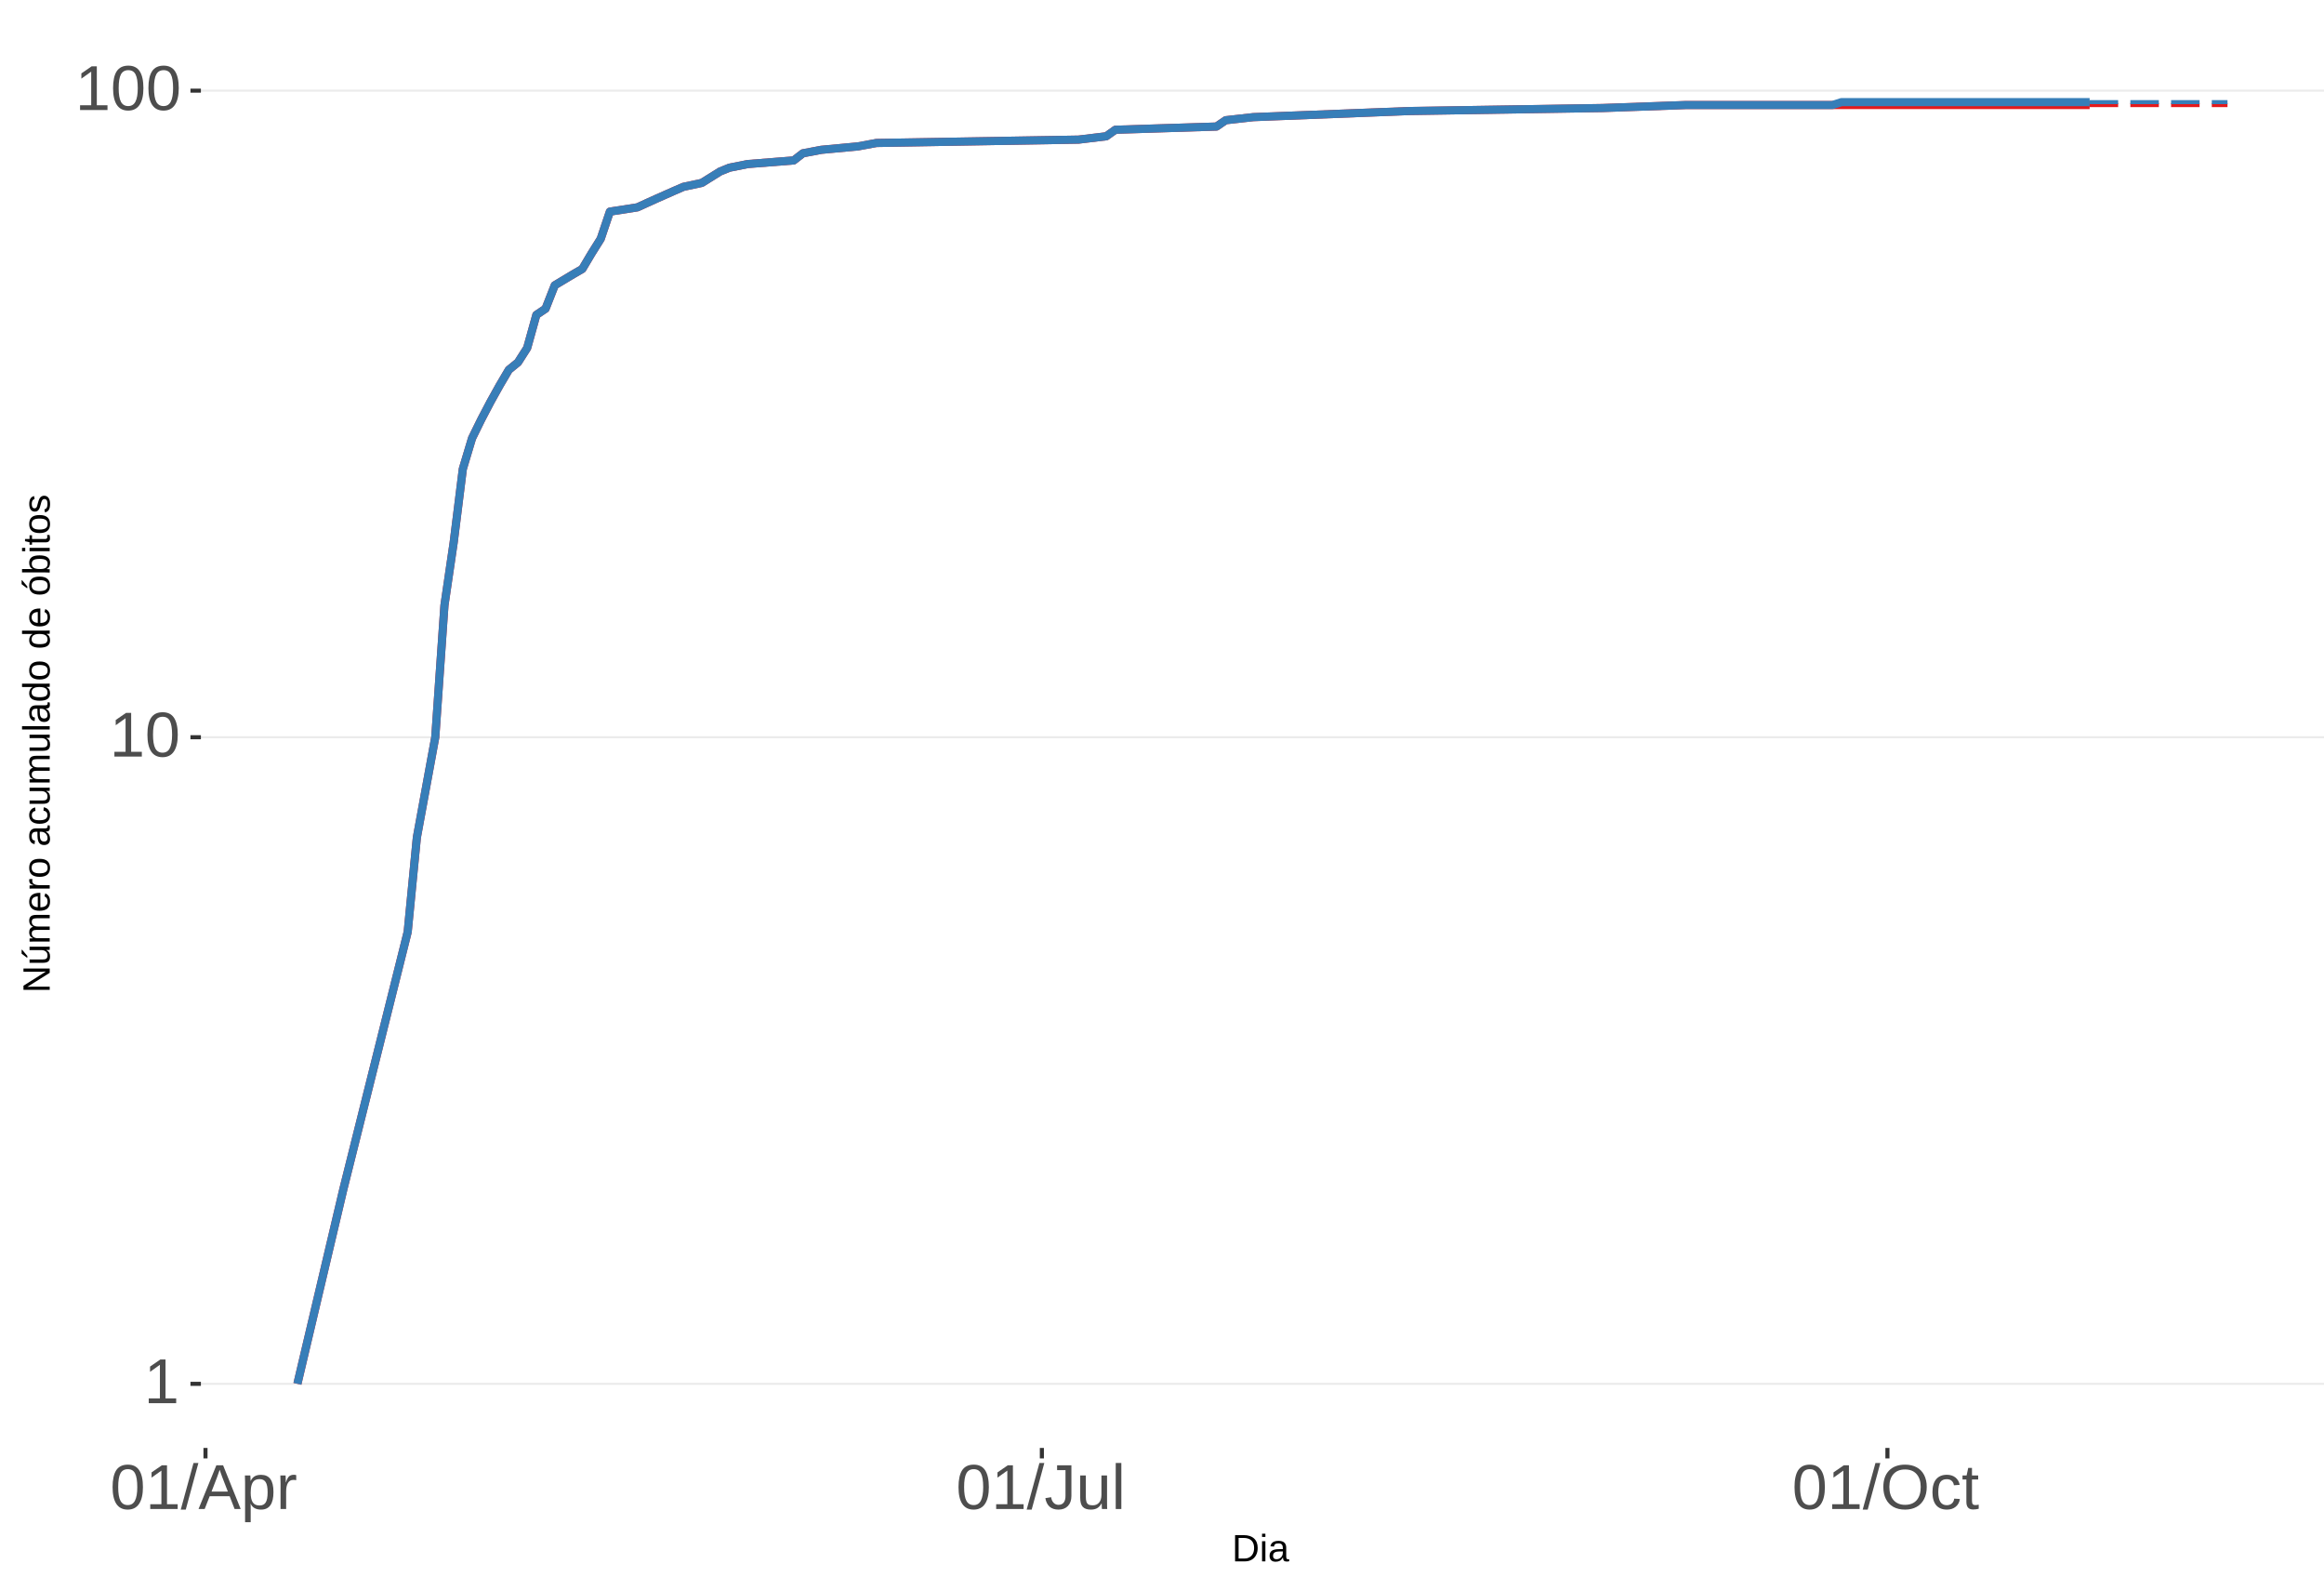
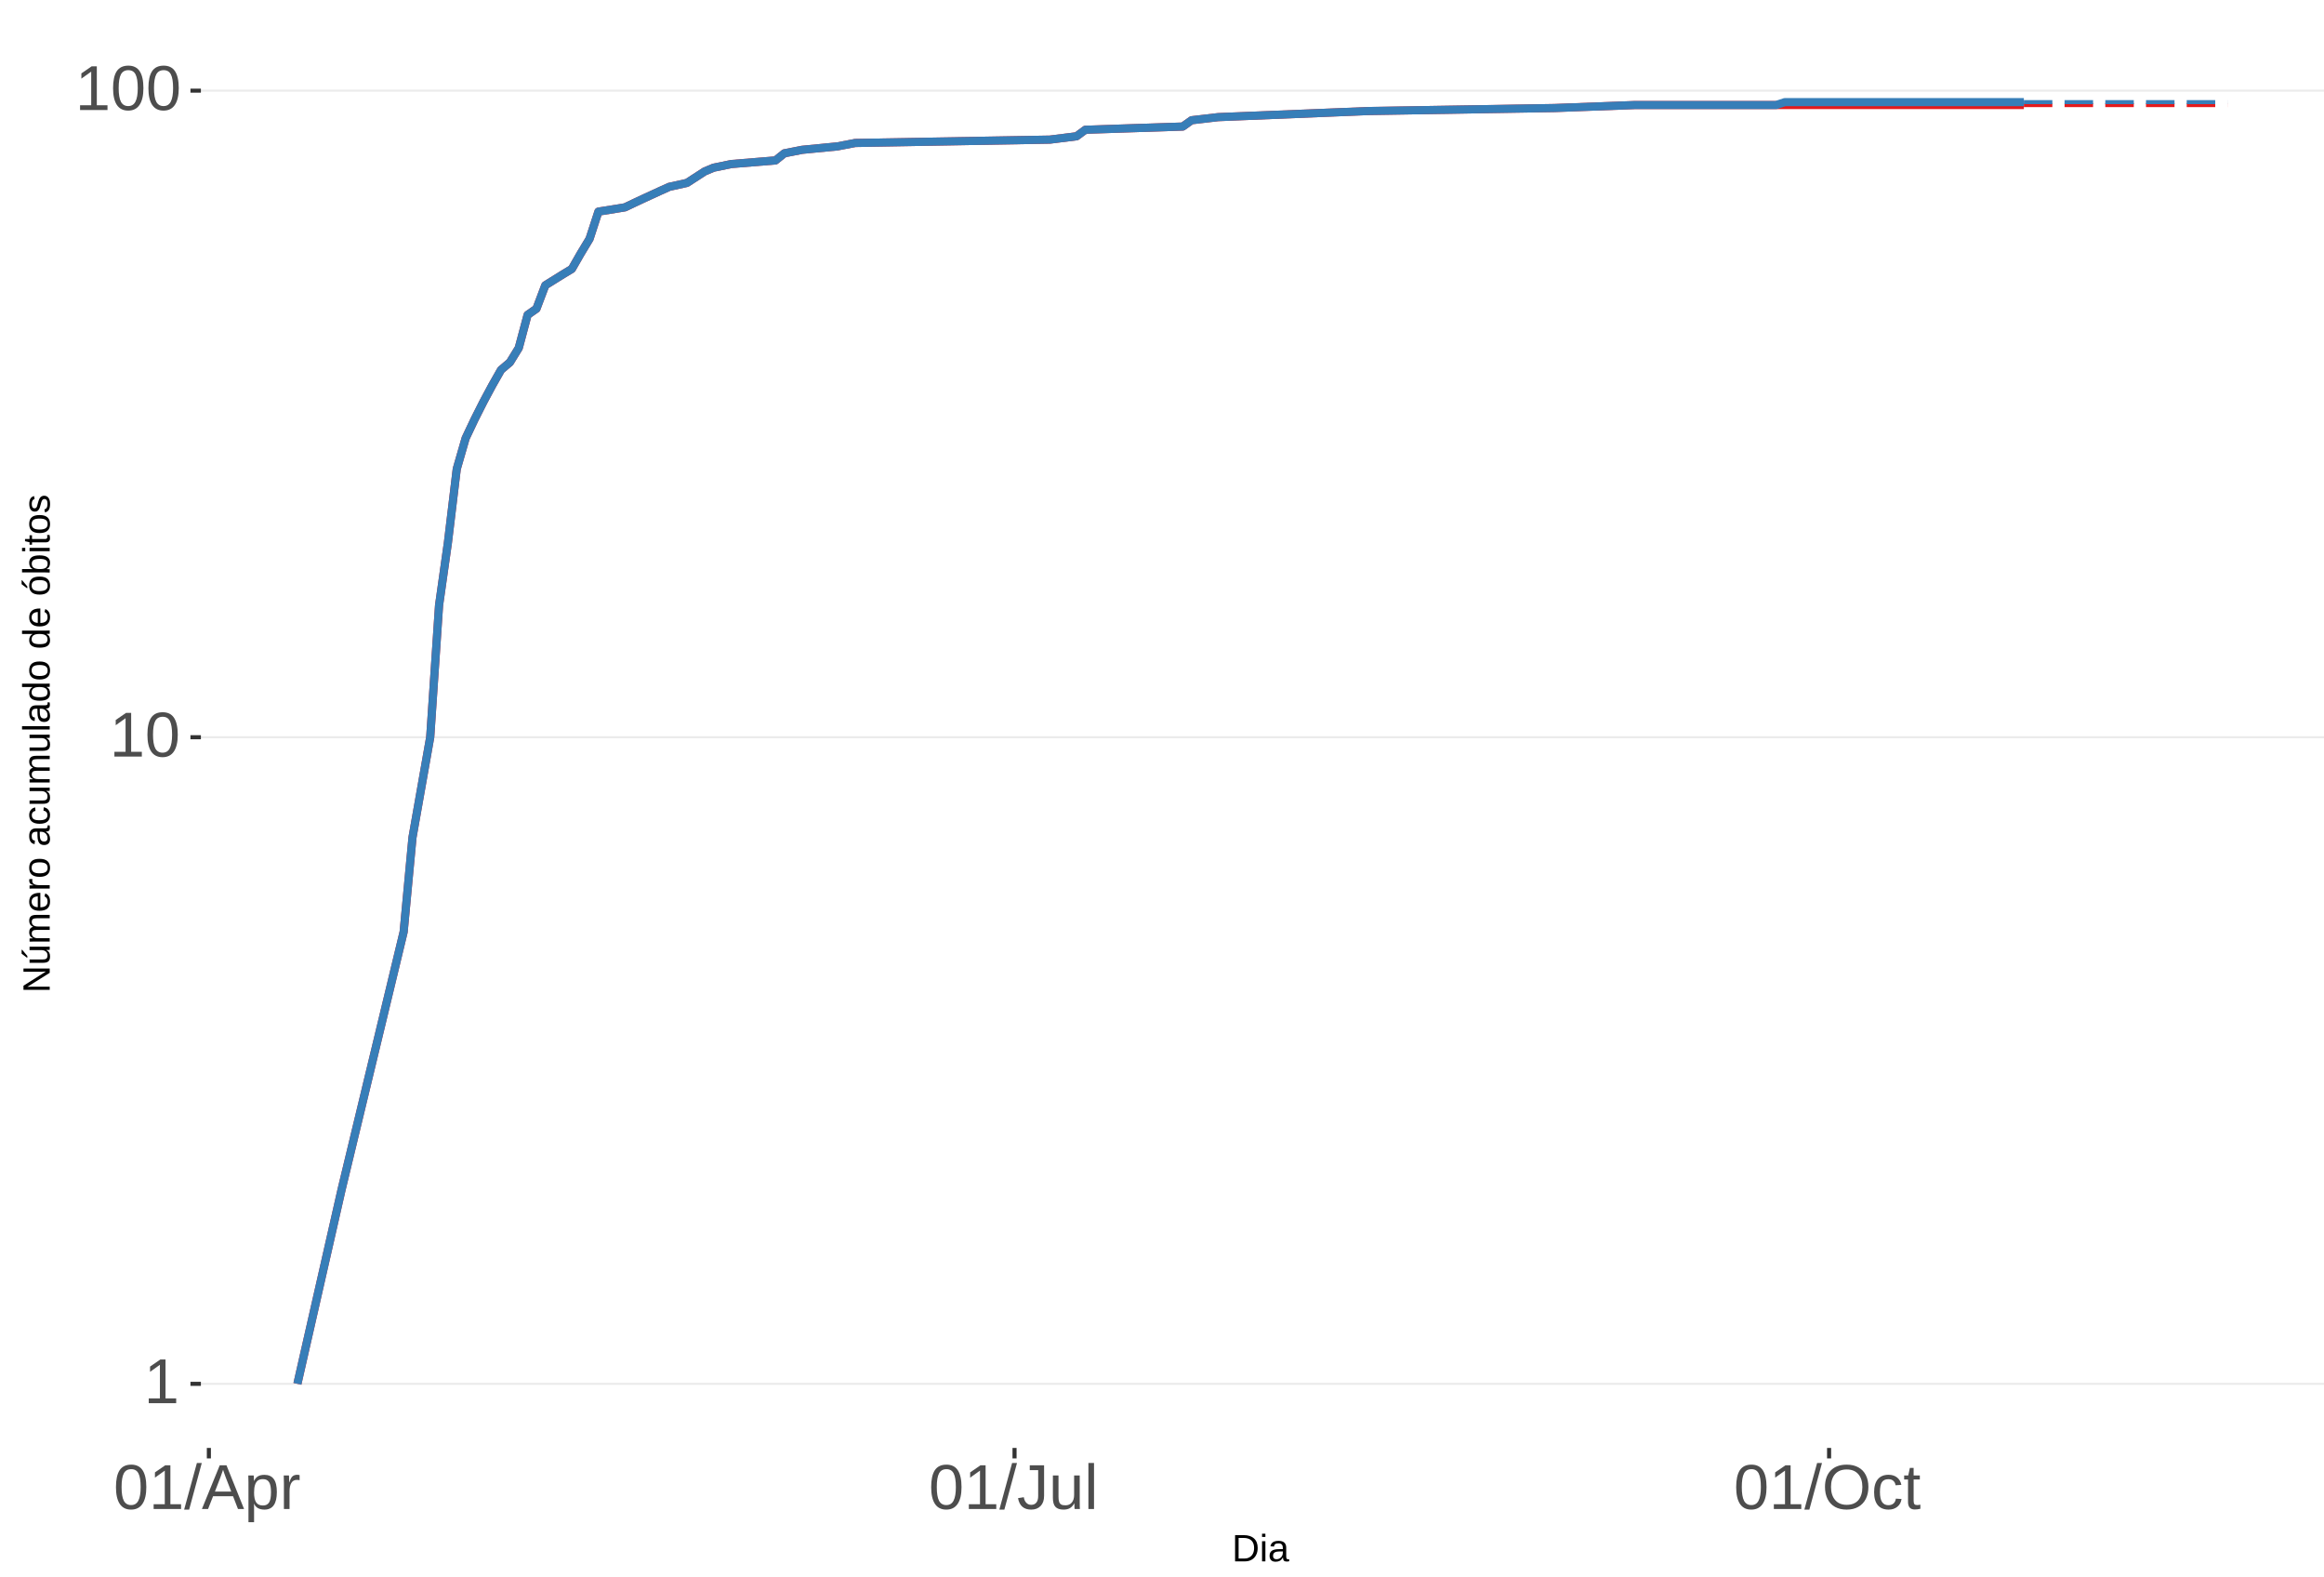
<svg xmlns="http://www.w3.org/2000/svg" xmlns:xlink="http://www.w3.org/1999/xlink" width="609pt" height="413pt" viewBox="0 0 609 413" version="1.1">
  <defs>
    <g>
      <symbol overflow="visible" id="glyph0-0">
        <path style="stroke:none;" d="M 1.672 -11.453 L 10.812 -11.453 L 10.812 0 L 1.672 0 Z M 2.281 -10.844 L 2.281 -0.625 L 10.203 -0.625 L 10.203 -10.844 Z M 2.281 -10.844 " />
      </symbol>
      <symbol overflow="visible" id="glyph0-1">
        <path style="stroke:none;" d="M 1.266 0 L 1.266 -1.25 L 4.188 -1.25 L 4.188 -10.062 L 1.609 -8.219 L 1.609 -9.594 L 4.312 -11.453 L 5.656 -11.453 L 5.656 -1.25 L 8.453 -1.25 L 8.453 0 Z M 1.266 0 " />
      </symbol>
      <symbol overflow="visible" id="glyph0-2">
        <path style="stroke:none;" d="M 8.609 -5.734 C 8.609 -3.816 8.27 -2.352 7.594 -1.344 C 6.926 -0.344 5.93 0.156 4.609 0.156 C 3.297 0.156 2.305 -0.344 1.641 -1.344 C 0.984 -2.344 0.656 -3.805 0.656 -5.734 C 0.656 -7.703 0.973 -9.176 1.609 -10.156 C 2.254 -11.133 3.27 -11.625 4.656 -11.625 C 6.008 -11.625 7.004 -11.129 7.641 -10.141 C 8.285 -9.148 8.609 -7.68 8.609 -5.734 Z M 7.125 -5.734 C 7.125 -7.391 6.93 -8.586 6.547 -9.328 C 6.172 -10.066 5.539 -10.438 4.656 -10.438 C 3.758 -10.438 3.113 -10.07 2.719 -9.344 C 2.32 -8.613 2.125 -7.41 2.125 -5.734 C 2.125 -4.109 2.32 -2.914 2.719 -2.156 C 3.125 -1.406 3.758 -1.031 4.625 -1.031 C 5.488 -1.031 6.117 -1.414 6.516 -2.188 C 6.922 -2.957 7.125 -4.141 7.125 -5.734 Z M 7.125 -5.734 " />
      </symbol>
      <symbol overflow="visible" id="glyph0-3">
        <path style="stroke:none;" d="M 0 0.156 L 3.344 -12.062 L 4.625 -12.062 L 1.312 0.156 Z M 0 0.156 " />
      </symbol>
      <symbol overflow="visible" id="glyph0-4">
        <path style="stroke:none;" d="M 9.484 0 L 8.188 -3.344 L 2.953 -3.344 L 1.641 0 L 0.031 0 L 4.703 -11.453 L 6.469 -11.453 L 11.078 0 Z M 5.578 -10.281 L 5.5 -10.062 C 5.363 -9.613 5.16 -9.035 4.891 -8.328 L 3.438 -4.562 L 7.719 -4.562 L 6.25 -8.344 C 6.094 -8.719 5.941 -9.141 5.797 -9.609 Z M 5.578 -10.281 " />
      </symbol>
      <symbol overflow="visible" id="glyph0-5">
        <path style="stroke:none;" d="M 8.562 -4.438 C 8.562 -1.375 7.484 0.156 5.328 0.156 C 3.973 0.156 3.062 -0.348 2.594 -1.359 L 2.547 -1.359 C 2.578 -1.316 2.594 -0.859 2.594 0.016 L 2.594 3.453 L 1.125 3.453 L 1.125 -7 C 1.125 -7.906 1.109 -8.504 1.078 -8.797 L 2.484 -8.797 C 2.492 -8.773 2.504 -8.695 2.516 -8.562 C 2.523 -8.438 2.535 -8.234 2.547 -7.953 C 2.555 -7.68 2.562 -7.492 2.562 -7.391 L 2.609 -7.391 C 2.867 -7.93 3.211 -8.328 3.641 -8.578 C 4.066 -8.828 4.629 -8.953 5.328 -8.953 C 6.41 -8.953 7.219 -8.586 7.75 -7.859 C 8.289 -7.141 8.562 -6 8.562 -4.438 Z M 7.031 -4.406 C 7.031 -5.633 6.863 -6.508 6.531 -7.031 C 6.195 -7.562 5.672 -7.828 4.953 -7.828 C 4.367 -7.828 3.91 -7.703 3.578 -7.453 C 3.254 -7.211 3.008 -6.832 2.844 -6.312 C 2.676 -5.789 2.594 -5.117 2.594 -4.297 C 2.594 -3.141 2.773 -2.285 3.141 -1.734 C 3.504 -1.191 4.102 -0.922 4.938 -0.922 C 5.664 -0.922 6.195 -1.188 6.531 -1.719 C 6.863 -2.25 7.031 -3.145 7.031 -4.406 Z M 7.031 -4.406 " />
      </symbol>
      <symbol overflow="visible" id="glyph0-6">
        <path style="stroke:none;" d="M 1.156 0 L 1.156 -6.75 C 1.156 -7.363 1.141 -8.047 1.109 -8.797 L 2.484 -8.797 C 2.523 -7.797 2.547 -7.195 2.547 -7 L 2.594 -7 C 2.82 -7.758 3.086 -8.273 3.391 -8.547 C 3.691 -8.828 4.117 -8.969 4.672 -8.969 C 4.867 -8.969 5.066 -8.938 5.266 -8.875 L 5.266 -7.547 C 5.078 -7.598 4.816 -7.625 4.484 -7.625 C 3.879 -7.625 3.414 -7.359 3.094 -6.828 C 2.781 -6.305 2.625 -5.562 2.625 -4.594 L 2.625 0 Z M 1.156 0 " />
      </symbol>
      <symbol overflow="visible" id="glyph0-7">
        <path style="stroke:none;" d="M 3.719 0.156 C 1.781 0.156 0.629 -0.844 0.266 -2.844 L 1.781 -3.094 C 1.875 -2.469 2.094 -1.977 2.438 -1.625 C 2.781 -1.27 3.207 -1.094 3.719 -1.094 C 4.289 -1.094 4.738 -1.285 5.062 -1.672 C 5.383 -2.066 5.547 -2.641 5.547 -3.391 L 5.547 -10.188 L 3.344 -10.188 L 3.344 -11.453 L 7.094 -11.453 L 7.094 -3.422 C 7.094 -2.305 6.789 -1.43 6.188 -0.797 C 5.582 -0.16 4.758 0.156 3.719 0.156 Z M 3.719 0.156 " />
      </symbol>
      <symbol overflow="visible" id="glyph0-8">
        <path style="stroke:none;" d="M 2.547 -8.797 L 2.547 -3.219 C 2.547 -2.633 2.602 -2.18 2.719 -1.859 C 2.832 -1.547 3.016 -1.316 3.266 -1.172 C 3.516 -1.035 3.883 -0.969 4.375 -0.969 C 5.07 -0.969 5.625 -1.207 6.031 -1.688 C 6.438 -2.176 6.641 -2.848 6.641 -3.703 L 6.641 -8.797 L 8.109 -8.797 L 8.109 -1.875 C 8.109 -0.852 8.125 -0.227 8.156 0 L 6.781 0 C 6.77 -0.031 6.758 -0.102 6.75 -0.219 C 6.75 -0.344 6.742 -0.477 6.734 -0.625 C 6.723 -0.781 6.711 -1.07 6.703 -1.5 L 6.688 -1.5 C 6.352 -0.895 5.961 -0.469 5.516 -0.219 C 5.078 0.031 4.531 0.156 3.875 0.156 C 2.906 0.156 2.195 -0.082 1.75 -0.562 C 1.301 -1.039 1.078 -1.832 1.078 -2.938 L 1.078 -8.797 Z M 2.547 -8.797 " />
      </symbol>
      <symbol overflow="visible" id="glyph0-9">
        <path style="stroke:none;" d="M 1.125 0 L 1.125 -12.062 L 2.594 -12.062 L 2.594 0 Z M 1.125 0 " />
      </symbol>
      <symbol overflow="visible" id="glyph0-10">
        <path style="stroke:none;" d="M 12.156 -5.781 C 12.156 -4.582 11.926 -3.531 11.469 -2.625 C 11.008 -1.727 10.352 -1.039 9.5 -0.562 C 8.645 -0.082 7.633 0.156 6.469 0.156 C 5.289 0.156 4.273 -0.078 3.422 -0.547 C 2.566 -1.023 1.91 -1.719 1.453 -2.625 C 1.004 -3.531 0.781 -4.582 0.781 -5.781 C 0.781 -7.613 1.281 -9.047 2.281 -10.078 C 3.289 -11.109 4.691 -11.625 6.484 -11.625 C 7.648 -11.625 8.66 -11.391 9.516 -10.922 C 10.367 -10.461 11.02 -9.789 11.469 -8.906 C 11.926 -8.031 12.156 -6.988 12.156 -5.781 Z M 10.578 -5.781 C 10.578 -7.207 10.219 -8.328 9.5 -9.141 C 8.789 -9.953 7.785 -10.359 6.484 -10.359 C 5.172 -10.359 4.156 -9.957 3.438 -9.156 C 2.719 -8.352 2.359 -7.227 2.359 -5.781 C 2.359 -4.344 2.719 -3.203 3.438 -2.359 C 4.164 -1.516 5.176 -1.094 6.469 -1.094 C 7.789 -1.094 8.805 -1.5 9.516 -2.312 C 10.223 -3.133 10.578 -4.289 10.578 -5.781 Z M 10.578 -5.781 " />
      </symbol>
      <symbol overflow="visible" id="glyph0-11">
        <path style="stroke:none;" d="M 2.234 -4.438 C 2.234 -3.27 2.414 -2.406 2.781 -1.844 C 3.156 -1.281 3.711 -1 4.453 -1 C 4.973 -1 5.406 -1.141 5.75 -1.422 C 6.102 -1.703 6.32 -2.133 6.406 -2.719 L 7.891 -2.625 C 7.773 -1.77 7.41 -1.094 6.797 -0.594 C 6.191 -0.094 5.426 0.156 4.5 0.156 C 3.27 0.156 2.328 -0.227 1.672 -1 C 1.023 -1.781 0.703 -2.914 0.703 -4.406 C 0.703 -5.883 1.023 -7.016 1.672 -7.797 C 2.328 -8.578 3.266 -8.969 4.484 -8.969 C 5.379 -8.969 6.125 -8.734 6.719 -8.266 C 7.312 -7.797 7.688 -7.148 7.844 -6.328 L 6.328 -6.219 C 6.254 -6.707 6.062 -7.094 5.75 -7.375 C 5.445 -7.664 5.008 -7.812 4.438 -7.812 C 3.664 -7.812 3.102 -7.551 2.75 -7.031 C 2.406 -6.52 2.234 -5.656 2.234 -4.438 Z M 2.234 -4.438 " />
      </symbol>
      <symbol overflow="visible" id="glyph0-12">
        <path style="stroke:none;" d="M 4.5 -0.062 C 4.02 0.062 3.531 0.125 3.031 0.125 C 1.852 0.125 1.266 -0.535 1.266 -1.859 L 1.266 -7.734 L 0.25 -7.734 L 0.25 -8.797 L 1.328 -8.797 L 1.75 -10.766 L 2.734 -10.766 L 2.734 -8.797 L 4.359 -8.797 L 4.359 -7.734 L 2.734 -7.734 L 2.734 -2.172 C 2.734 -1.754 2.801 -1.457 2.938 -1.281 C 3.07 -1.113 3.312 -1.031 3.656 -1.031 C 3.852 -1.031 4.133 -1.066 4.5 -1.141 Z M 4.5 -0.062 " />
      </symbol>
      <symbol overflow="visible" id="glyph1-0">
        <path style="stroke:none;" d="M 1 -6.875 L 6.5 -6.875 L 6.5 0 L 1 0 Z M 1.375 -6.516 L 1.375 -0.375 L 6.125 -0.375 L 6.125 -6.516 Z M 1.375 -6.516 " />
      </symbol>
      <symbol overflow="visible" id="glyph1-1">
        <path style="stroke:none;" d="M 6.75 -3.516 C 6.75 -2.805 6.609 -2.18 6.328 -1.641 C 6.047 -1.109 5.648 -0.703 5.141 -0.422 C 4.641 -0.141 4.055 0 3.391 0 L 0.828 0 L 0.828 -6.875 L 3.094 -6.875 C 4.258 -6.875 5.16 -6.582 5.797 -6 C 6.43 -5.414 6.75 -4.586 6.75 -3.516 Z M 5.812 -3.516 C 5.812 -4.367 5.578 -5.02 5.109 -5.469 C 4.641 -5.914 3.961 -6.141 3.078 -6.141 L 1.75 -6.141 L 1.75 -0.75 L 3.281 -0.75 C 3.789 -0.75 4.234 -0.859 4.609 -1.078 C 4.992 -1.297 5.289 -1.613 5.5 -2.031 C 5.707 -2.445 5.812 -2.941 5.812 -3.516 Z M 5.812 -3.516 " />
      </symbol>
      <symbol overflow="visible" id="glyph1-2">
        <path style="stroke:none;" d="M 0.672 -6.406 L 0.672 -7.25 L 1.547 -7.25 L 1.547 -6.406 Z M 0.672 0 L 0.672 -5.281 L 1.547 -5.281 L 1.547 0 Z M 0.672 0 " />
      </symbol>
      <symbol overflow="visible" id="glyph1-3">
        <path style="stroke:none;" d="M 2.016 0.094 C 1.484 0.094 1.082 -0.047 0.812 -0.328 C 0.551 -0.609 0.422 -0.988 0.422 -1.469 C 0.422 -2.02 0.598 -2.441 0.953 -2.734 C 1.316 -3.023 1.898 -3.18 2.703 -3.203 L 3.891 -3.219 L 3.891 -3.516 C 3.891 -3.941 3.797 -4.25 3.609 -4.438 C 3.43 -4.625 3.148 -4.719 2.766 -4.719 C 2.367 -4.719 2.078 -4.648 1.891 -4.516 C 1.711 -4.379 1.609 -4.164 1.578 -3.875 L 0.656 -3.953 C 0.812 -4.898 1.52 -5.375 2.781 -5.375 C 3.445 -5.375 3.945 -5.223 4.281 -4.922 C 4.613 -4.617 4.781 -4.18 4.781 -3.609 L 4.781 -1.328 C 4.781 -1.066 4.812 -0.867 4.875 -0.734 C 4.945 -0.609 5.082 -0.547 5.281 -0.547 C 5.363 -0.547 5.457 -0.555 5.562 -0.578 L 5.562 -0.031 C 5.344 0.02 5.117 0.047 4.891 0.047 C 4.555 0.047 4.316 -0.035 4.172 -0.203 C 4.023 -0.379 3.941 -0.648 3.922 -1.016 L 3.891 -1.016 C 3.672 -0.609 3.41 -0.32 3.109 -0.156 C 2.805 0.008 2.441 0.094 2.016 0.094 Z M 2.219 -0.562 C 2.539 -0.562 2.828 -0.633 3.078 -0.781 C 3.328 -0.926 3.523 -1.125 3.672 -1.375 C 3.816 -1.633 3.891 -1.898 3.891 -2.172 L 3.891 -2.609 L 2.938 -2.594 C 2.52 -2.582 2.203 -2.535 1.984 -2.453 C 1.773 -2.379 1.613 -2.258 1.5 -2.094 C 1.383 -1.938 1.328 -1.723 1.328 -1.453 C 1.328 -1.172 1.406 -0.953 1.562 -0.797 C 1.719 -0.641 1.938 -0.562 2.219 -0.562 Z M 2.219 -0.562 " />
      </symbol>
      <symbol overflow="visible" id="glyph2-0">
        <path style="stroke:none;" d="M -6.875 -1 L -6.875 -6.5 L 0 -6.5 L 0 -1 Z M -6.516 -1.375 L -0.375 -1.375 L -0.375 -6.125 L -6.516 -6.125 Z M -6.516 -1.375 " />
      </symbol>
      <symbol overflow="visible" id="glyph2-1">
        <path style="stroke:none;" d="M 0 -5.281 L -5.859 -1.609 L -5.391 -1.625 L -4.578 -1.656 L 0 -1.656 L 0 -0.828 L -6.875 -0.828 L -6.875 -1.906 L -0.984 -5.625 C -1.617 -5.582 -2.082 -5.562 -2.375 -5.562 L -6.875 -5.562 L -6.875 -6.406 L 0 -6.406 Z M 0 -5.281 " />
      </symbol>
      <symbol overflow="visible" id="glyph2-2">
        <path style="stroke:none;" d="M -5.281 -1.562 L -1.938 -1.562 C -1.582 -1.562 -1.305 -1.594 -1.109 -1.656 C -0.922 -1.727 -0.785 -1.836 -0.703 -1.984 C -0.617 -2.141 -0.578 -2.363 -0.578 -2.656 C -0.578 -3.07 -0.723 -3.398 -1.016 -3.641 C -1.305 -3.891 -1.707 -4.016 -2.219 -4.016 L -5.281 -4.016 L -5.281 -4.906 L -1.125 -4.906 C -0.508 -4.906 -0.133 -4.91 0 -4.922 L 0 -4.094 C -0.02 -4.094 -0.062 -4.086 -0.125 -4.078 C -0.195 -4.078 -0.281 -4.07 -0.375 -4.062 C -0.469 -4.062 -0.645 -4.062 -0.906 -4.062 L -0.906 -4.047 C -0.539 -3.848 -0.281 -3.613 -0.125 -3.344 C 0.02 -3.082 0.094 -2.754 0.094 -2.359 C 0.094 -1.773 -0.047 -1.348 -0.328 -1.078 C -0.617 -0.816 -1.098 -0.688 -1.766 -0.688 L -5.281 -0.688 Z M -5.859 -2.031 L -5.969 -2.031 L -7.359 -3.078 L -7.359 -4.094 L -7.219 -4.094 L -5.859 -2.484 Z M -5.859 -2.031 " />
      </symbol>
      <symbol overflow="visible" id="glyph2-3">
        <path style="stroke:none;" d="M 0 -3.75 L -3.344 -3.75 C -3.852 -3.75 -4.207 -3.676 -4.406 -3.531 C -4.602 -3.395 -4.703 -3.145 -4.703 -2.781 C -4.703 -2.406 -4.555 -2.109 -4.266 -1.891 C -3.984 -1.672 -3.582 -1.562 -3.062 -1.562 L 0 -1.562 L 0 -0.688 L -4.156 -0.688 C -4.77 -0.688 -5.145 -0.68 -5.281 -0.672 L -5.281 -1.5 C -5.27 -1.5 -5.227 -1.5 -5.156 -1.5 C -5.082 -1.508 -5 -1.516 -4.906 -1.516 C -4.812 -1.523 -4.633 -1.531 -4.375 -1.531 L -4.375 -1.547 C -4.75 -1.734 -5.008 -1.945 -5.156 -2.188 C -5.301 -2.438 -5.375 -2.738 -5.375 -3.094 C -5.375 -3.488 -5.297 -3.801 -5.141 -4.031 C -4.984 -4.27 -4.727 -4.438 -4.375 -4.531 L -4.375 -4.547 C -4.727 -4.723 -4.984 -4.941 -5.141 -5.203 C -5.297 -5.461 -5.375 -5.773 -5.375 -6.141 C -5.375 -6.672 -5.227 -7.055 -4.938 -7.297 C -4.656 -7.547 -4.18 -7.672 -3.516 -7.672 L 0 -7.672 L 0 -6.797 L -3.344 -6.797 C -3.852 -6.797 -4.207 -6.723 -4.406 -6.578 C -4.602 -6.441 -4.703 -6.191 -4.703 -5.828 C -4.703 -5.453 -4.555 -5.156 -4.266 -4.938 C -3.984 -4.727 -3.582 -4.625 -3.062 -4.625 L 0 -4.625 Z M 0 -3.75 " />
      </symbol>
      <symbol overflow="visible" id="glyph2-4">
        <path style="stroke:none;" d="M -2.453 -1.344 C -1.848 -1.344 -1.379 -1.469 -1.047 -1.719 C -0.723 -1.969 -0.562 -2.336 -0.562 -2.828 C -0.562 -3.203 -0.633 -3.504 -0.781 -3.734 C -0.938 -3.961 -1.133 -4.117 -1.375 -4.203 L -1.156 -4.969 C -0.32 -4.656 0.094 -3.941 0.094 -2.828 C 0.094 -2.047 -0.133 -1.445 -0.594 -1.031 C -1.062 -0.625 -1.754 -0.422 -2.672 -0.422 C -3.547 -0.422 -4.211 -0.625 -4.672 -1.031 C -5.141 -1.445 -5.375 -2.031 -5.375 -2.781 C -5.375 -4.344 -4.441 -5.125 -2.578 -5.125 L -2.453 -5.125 Z M -3.125 -4.203 C -3.688 -4.16 -4.094 -4.02 -4.344 -3.781 C -4.602 -3.551 -4.734 -3.219 -4.734 -2.781 C -4.734 -2.352 -4.586 -2.016 -4.297 -1.766 C -4.016 -1.516 -3.625 -1.379 -3.125 -1.359 Z M -3.125 -4.203 " />
      </symbol>
      <symbol overflow="visible" id="glyph2-5">
        <path style="stroke:none;" d="M 0 -0.688 L -4.047 -0.688 C -4.422 -0.688 -4.832 -0.68 -5.281 -0.672 L -5.281 -1.5 C -4.688 -1.52 -4.328 -1.531 -4.203 -1.531 L -4.203 -1.547 C -4.66 -1.691 -4.969 -1.852 -5.125 -2.031 C -5.289 -2.219 -5.375 -2.477 -5.375 -2.812 C -5.375 -2.926 -5.359 -3.047 -5.328 -3.172 L -4.531 -3.172 C -4.562 -3.047 -4.578 -2.891 -4.578 -2.703 C -4.578 -2.336 -4.422 -2.055 -4.109 -1.859 C -3.797 -1.672 -3.344 -1.578 -2.75 -1.578 L 0 -1.578 Z M 0 -0.688 " />
      </symbol>
      <symbol overflow="visible" id="glyph2-6">
        <path style="stroke:none;" d="M -2.641 -5.141 C -1.723 -5.141 -1.035 -4.938 -0.578 -4.531 C -0.129 -4.125 0.094 -3.535 0.094 -2.766 C 0.094 -1.992 -0.141 -1.41 -0.609 -1.016 C -1.078 -0.617 -1.754 -0.422 -2.641 -0.422 C -4.461 -0.422 -5.375 -1.207 -5.375 -2.781 C -5.375 -3.594 -5.148 -4.188 -4.703 -4.562 C -4.266 -4.945 -3.578 -5.141 -2.641 -5.141 Z M -2.641 -4.219 C -3.367 -4.219 -3.898 -4.109 -4.234 -3.891 C -4.566 -3.672 -4.734 -3.305 -4.734 -2.797 C -4.734 -2.285 -4.562 -1.914 -4.219 -1.688 C -3.883 -1.457 -3.359 -1.344 -2.641 -1.344 C -1.953 -1.344 -1.43 -1.453 -1.078 -1.672 C -0.723 -1.898 -0.547 -2.258 -0.547 -2.75 C -0.547 -3.281 -0.711 -3.656 -1.047 -3.875 C -1.391 -4.102 -1.922 -4.219 -2.641 -4.219 Z M -2.641 -4.219 " />
      </symbol>
      <symbol overflow="visible" id="glyph2-7">
        <path style="stroke:none;" d="" />
      </symbol>
      <symbol overflow="visible" id="glyph2-8">
        <path style="stroke:none;" d="M 0.094 -2.016 C 0.094 -1.484 -0.047 -1.082 -0.328 -0.812 C -0.609 -0.551 -0.988 -0.422 -1.469 -0.422 C -2.02 -0.422 -2.441 -0.598 -2.734 -0.953 C -3.023 -1.316 -3.18 -1.898 -3.203 -2.703 L -3.219 -3.891 L -3.516 -3.891 C -3.941 -3.891 -4.25 -3.797 -4.438 -3.609 C -4.625 -3.43 -4.719 -3.148 -4.719 -2.766 C -4.719 -2.367 -4.648 -2.078 -4.516 -1.891 C -4.379 -1.711 -4.164 -1.609 -3.875 -1.578 L -3.953 -0.656 C -4.898 -0.812 -5.375 -1.52 -5.375 -2.781 C -5.375 -3.445 -5.223 -3.945 -4.922 -4.281 C -4.617 -4.613 -4.18 -4.781 -3.609 -4.781 L -1.328 -4.781 C -1.066 -4.781 -0.867 -4.812 -0.734 -4.875 C -0.609 -4.945 -0.547 -5.082 -0.547 -5.281 C -0.547 -5.363 -0.555 -5.457 -0.578 -5.562 L -0.031 -5.562 C 0.02 -5.344 0.047 -5.117 0.047 -4.891 C 0.047 -4.555 -0.035 -4.316 -0.203 -4.172 C -0.379 -4.023 -0.648 -3.941 -1.016 -3.922 L -1.016 -3.891 C -0.609 -3.672 -0.32 -3.41 -0.156 -3.109 C 0.008 -2.805 0.094 -2.441 0.094 -2.016 Z M -0.562 -2.219 C -0.562 -2.539 -0.633 -2.828 -0.781 -3.078 C -0.926 -3.328 -1.125 -3.523 -1.375 -3.672 C -1.633 -3.816 -1.898 -3.891 -2.172 -3.891 L -2.609 -3.891 L -2.594 -2.938 C -2.582 -2.52 -2.535 -2.203 -2.453 -1.984 C -2.379 -1.773 -2.258 -1.613 -2.094 -1.5 C -1.938 -1.383 -1.723 -1.328 -1.453 -1.328 C -1.172 -1.328 -0.953 -1.406 -0.797 -1.562 C -0.641 -1.719 -0.562 -1.938 -0.562 -2.219 Z M -0.562 -2.219 " />
      </symbol>
      <symbol overflow="visible" id="glyph2-9">
        <path style="stroke:none;" d="M -2.672 -1.344 C -1.961 -1.344 -1.438 -1.453 -1.094 -1.672 C -0.758 -1.891 -0.594 -2.223 -0.594 -2.672 C -0.594 -2.984 -0.676 -3.242 -0.844 -3.453 C -1.02 -3.672 -1.281 -3.801 -1.625 -3.844 L -1.578 -4.734 C -1.066 -4.672 -0.66 -4.457 -0.359 -4.094 C -0.055 -3.727 0.094 -3.266 0.094 -2.703 C 0.094 -1.961 -0.133 -1.395 -0.594 -1 C -1.062 -0.613 -1.742 -0.422 -2.641 -0.422 C -3.535 -0.422 -4.211 -0.613 -4.672 -1 C -5.141 -1.395 -5.375 -1.957 -5.375 -2.688 C -5.375 -3.227 -5.234 -3.676 -4.953 -4.031 C -4.68 -4.395 -4.297 -4.617 -3.797 -4.703 L -3.734 -3.797 C -4.023 -3.754 -4.254 -3.641 -4.422 -3.453 C -4.598 -3.266 -4.688 -3.004 -4.688 -2.672 C -4.688 -2.203 -4.531 -1.863 -4.219 -1.656 C -3.914 -1.445 -3.398 -1.344 -2.672 -1.344 Z M -2.672 -1.344 " />
      </symbol>
      <symbol overflow="visible" id="glyph2-10">
        <path style="stroke:none;" d="M -5.281 -1.531 L -1.938 -1.531 C -1.582 -1.531 -1.305 -1.562 -1.109 -1.625 C -0.922 -1.695 -0.785 -1.805 -0.703 -1.953 C -0.617 -2.109 -0.578 -2.332 -0.578 -2.625 C -0.578 -3.039 -0.723 -3.367 -1.016 -3.609 C -1.305 -3.859 -1.707 -3.984 -2.219 -3.984 L -5.281 -3.984 L -5.281 -4.875 L -1.125 -4.875 C -0.508 -4.875 -0.133 -4.879 0 -4.891 L 0 -4.062 C -0.02 -4.062 -0.062 -4.055 -0.125 -4.047 C -0.195 -4.047 -0.281 -4.039 -0.375 -4.031 C -0.469 -4.031 -0.645 -4.031 -0.906 -4.031 L -0.906 -4.016 C -0.539 -3.816 -0.281 -3.582 -0.125 -3.312 C 0.02 -3.051 0.094 -2.723 0.094 -2.328 C 0.094 -1.742 -0.047 -1.316 -0.328 -1.047 C -0.617 -0.785 -1.098 -0.656 -1.766 -0.656 L -5.281 -0.656 Z M -5.281 -1.531 " />
      </symbol>
      <symbol overflow="visible" id="glyph2-11">
        <path style="stroke:none;" d="M 0 -0.672 L -7.25 -0.672 L -7.25 -1.547 L 0 -1.547 Z M 0 -0.672 " />
      </symbol>
      <symbol overflow="visible" id="glyph2-12">
        <path style="stroke:none;" d="M -0.844 -4.016 C -0.508 -3.848 -0.27 -3.629 -0.125 -3.359 C 0.02 -3.086 0.094 -2.754 0.094 -2.359 C 0.094 -1.691 -0.129 -1.203 -0.578 -0.891 C -1.023 -0.578 -1.707 -0.422 -2.625 -0.422 C -4.457 -0.422 -5.375 -1.066 -5.375 -2.359 C -5.375 -2.766 -5.301 -3.098 -5.156 -3.359 C -5.008 -3.629 -4.781 -3.848 -4.469 -4.016 L -7.25 -4.016 L -7.25 -4.891 L -1.094 -4.891 C -0.539 -4.891 -0.176 -4.898 0 -4.922 L 0 -4.078 C -0.051 -4.066 -0.172 -4.055 -0.359 -4.047 C -0.547 -4.035 -0.707 -4.031 -0.844 -4.031 Z M -2.641 -1.344 C -1.898 -1.344 -1.367 -1.438 -1.047 -1.625 C -0.734 -1.82 -0.578 -2.145 -0.578 -2.594 C -0.578 -3.082 -0.75 -3.441 -1.094 -3.672 C -1.438 -3.898 -1.973 -4.016 -2.703 -4.016 C -3.398 -4.016 -3.91 -3.898 -4.234 -3.672 C -4.566 -3.441 -4.734 -3.082 -4.734 -2.594 C -4.734 -2.156 -4.566 -1.836 -4.234 -1.641 C -3.91 -1.441 -3.379 -1.344 -2.641 -1.344 Z M -2.641 -1.344 " />
      </symbol>
      <symbol overflow="visible" id="glyph2-13">
        <path style="stroke:none;" d="M -2.641 -5.141 C -1.723 -5.141 -1.035 -4.938 -0.578 -4.531 C -0.129 -4.125 0.094 -3.535 0.094 -2.766 C 0.094 -1.992 -0.141 -1.41 -0.609 -1.016 C -1.078 -0.617 -1.754 -0.422 -2.641 -0.422 C -4.461 -0.422 -5.375 -1.207 -5.375 -2.781 C -5.375 -3.594 -5.148 -4.188 -4.703 -4.562 C -4.266 -4.945 -3.578 -5.141 -2.641 -5.141 Z M -2.641 -4.219 C -3.367 -4.219 -3.898 -4.109 -4.234 -3.891 C -4.566 -3.672 -4.734 -3.305 -4.734 -2.797 C -4.734 -2.285 -4.562 -1.914 -4.219 -1.688 C -3.883 -1.457 -3.359 -1.344 -2.641 -1.344 C -1.953 -1.344 -1.43 -1.453 -1.078 -1.672 C -0.723 -1.898 -0.547 -2.258 -0.547 -2.75 C -0.547 -3.281 -0.711 -3.656 -1.047 -3.875 C -1.391 -4.102 -1.922 -4.219 -2.641 -4.219 Z M -5.859 -2.109 L -5.969 -2.109 L -7.359 -3.156 L -7.359 -4.172 L -7.219 -4.172 L -5.859 -2.562 Z M -5.859 -2.109 " />
      </symbol>
      <symbol overflow="visible" id="glyph2-14">
        <path style="stroke:none;" d="M -2.672 -5.141 C -0.828 -5.141 0.094 -4.492 0.094 -3.203 C 0.094 -2.797 0.02 -2.457 -0.125 -2.188 C -0.27 -1.926 -0.504 -1.711 -0.828 -1.547 C -0.723 -1.547 -0.566 -1.535 -0.359 -1.516 C -0.148 -1.504 -0.031 -1.5 0 -1.5 L 0 -0.641 C -0.176 -0.66 -0.539 -0.672 -1.094 -0.672 L -7.25 -0.672 L -7.25 -1.547 L -5.188 -1.547 C -4.969 -1.547 -4.719 -1.539 -4.438 -1.531 L -4.438 -1.547 C -4.77 -1.711 -5.008 -1.93 -5.156 -2.203 C -5.301 -2.473 -5.375 -2.805 -5.375 -3.203 C -5.375 -3.867 -5.148 -4.359 -4.703 -4.672 C -4.254 -4.984 -3.578 -5.141 -2.672 -5.141 Z M -2.641 -4.219 C -3.379 -4.219 -3.906 -4.117 -4.219 -3.922 C -4.539 -3.734 -4.703 -3.414 -4.703 -2.969 C -4.703 -2.477 -4.531 -2.117 -4.188 -1.891 C -3.852 -1.66 -3.316 -1.547 -2.578 -1.547 C -1.891 -1.547 -1.379 -1.656 -1.047 -1.875 C -0.711 -2.102 -0.547 -2.469 -0.547 -2.969 C -0.547 -3.406 -0.707 -3.723 -1.031 -3.922 C -1.363 -4.117 -1.898 -4.219 -2.641 -4.219 Z M -2.641 -4.219 " />
      </symbol>
      <symbol overflow="visible" id="glyph2-15">
        <path style="stroke:none;" d="M -6.406 -0.672 L -7.25 -0.672 L -7.25 -1.547 L -6.406 -1.547 Z M 0 -0.672 L -5.281 -0.672 L -5.281 -1.547 L 0 -1.547 Z M 0 -0.672 " />
      </symbol>
      <symbol overflow="visible" id="glyph2-16">
        <path style="stroke:none;" d="M -0.047 -2.703 C 0.035 -2.41 0.078 -2.113 0.078 -1.812 C 0.078 -1.113 -0.32 -0.766 -1.125 -0.766 L -4.641 -0.766 L -4.641 -0.156 L -5.281 -0.156 L -5.281 -0.797 L -6.469 -1.062 L -6.469 -1.641 L -5.281 -1.641 L -5.281 -2.625 L -4.641 -2.625 L -4.641 -1.641 L -1.312 -1.641 C -1.051 -1.641 -0.867 -1.68 -0.766 -1.766 C -0.672 -1.848 -0.625 -1.992 -0.625 -2.203 C -0.625 -2.316 -0.645 -2.484 -0.688 -2.703 Z M -0.047 -2.703 " />
      </symbol>
      <symbol overflow="visible" id="glyph2-17">
        <path style="stroke:none;" d="M -1.453 -4.641 C -0.961 -4.641 -0.582 -4.453 -0.312 -4.078 C -0.039 -3.703 0.094 -3.176 0.094 -2.5 C 0.094 -1.844 -0.008 -1.332 -0.219 -0.969 C -0.438 -0.613 -0.773 -0.383 -1.234 -0.281 L -1.391 -1.062 C -1.109 -1.133 -0.898 -1.285 -0.766 -1.516 C -0.641 -1.754 -0.578 -2.082 -0.578 -2.5 C -0.578 -2.945 -0.645 -3.27 -0.781 -3.469 C -0.914 -3.676 -1.117 -3.781 -1.391 -3.781 C -1.598 -3.781 -1.766 -3.707 -1.891 -3.562 C -2.023 -3.426 -2.133 -3.195 -2.219 -2.875 L -2.391 -2.25 C -2.516 -1.738 -2.641 -1.375 -2.766 -1.156 C -2.891 -0.945 -3.039 -0.781 -3.219 -0.656 C -3.406 -0.539 -3.629 -0.484 -3.891 -0.484 C -4.367 -0.484 -4.734 -0.656 -4.984 -1 C -5.234 -1.344 -5.359 -1.844 -5.359 -2.5 C -5.359 -3.082 -5.254 -3.547 -5.047 -3.891 C -4.848 -4.234 -4.523 -4.453 -4.078 -4.547 L -3.969 -3.75 C -4.207 -3.707 -4.391 -3.578 -4.516 -3.359 C -4.641 -3.148 -4.703 -2.863 -4.703 -2.5 C -4.703 -2.102 -4.641 -1.812 -4.516 -1.625 C -4.398 -1.438 -4.219 -1.344 -3.969 -1.344 C -3.82 -1.344 -3.695 -1.379 -3.594 -1.453 C -3.5 -1.535 -3.414 -1.648 -3.344 -1.797 C -3.281 -1.953 -3.191 -2.281 -3.078 -2.781 C -2.953 -3.238 -2.836 -3.57 -2.734 -3.781 C -2.641 -3.988 -2.531 -4.148 -2.406 -4.266 C -2.289 -4.379 -2.156 -4.469 -2 -4.531 C -1.844 -4.602 -1.66 -4.641 -1.453 -4.641 Z M -1.453 -4.641 " />
      </symbol>
    </g>
    <clipPath id="clip1">
      <path d="M 52.645 9.961 L 609 9.961 L 609 379.328 L 52.645 379.328 Z M 52.645 9.961 " />
    </clipPath>
    <clipPath id="clip2">
      <path d="M 52.645 362 L 609 362 L 609 363 L 52.645 363 Z M 52.645 362 " />
    </clipPath>
    <clipPath id="clip3">
      <path d="M 52.645 192 L 609 192 L 609 194 L 52.645 194 Z M 52.645 192 " />
    </clipPath>
    <clipPath id="clip4">
      <path d="M 52.645 23 L 609 23 L 609 25 L 52.645 25 Z M 52.645 23 " />
    </clipPath>
  </defs>
  <g id="surface328">
    <rect x="0" y="0" width="609" height="413" style="fill:rgb(100%,100%,100%);fill-opacity:1;stroke:none;" />
    <rect x="0" y="0" width="609" height="413" style="fill:rgb(100%,100%,100%);fill-opacity:1;stroke:none;" />
    <path style="fill:none;stroke-width:1.067;stroke-linecap:round;stroke-linejoin:round;stroke:rgb(100%,100%,100%);stroke-opacity:1;stroke-miterlimit:10;" d="M 0 413 L 609 413 L 609 0 L 0 0 Z M 0 413 " />
    <g clip-path="url(#clip1)" clip-rule="nonzero">
      <path style=" stroke:none;fill-rule:nonzero;fill:rgb(100%,100%,100%);fill-opacity:1;" d="M 52.645 379.328 L 609 379.328 L 609 9.961 L 52.645 9.961 Z M 52.645 379.328 " />
    </g>
    <g clip-path="url(#clip2)" clip-rule="nonzero">
      <path style="fill:none;stroke-width:0.533;stroke-linecap:butt;stroke-linejoin:round;stroke:rgb(92.157%,92.157%,92.157%);stroke-opacity:1;stroke-miterlimit:10;" d="M 52.645 362.539 L 609 362.539 " />
    </g>
    <g clip-path="url(#clip3)" clip-rule="nonzero">
      <path style="fill:none;stroke-width:0.533;stroke-linecap:butt;stroke-linejoin:round;stroke:rgb(92.157%,92.157%,92.157%);stroke-opacity:1;stroke-miterlimit:10;" d="M 52.645 193.145 L 609 193.145 " />
    </g>
    <g clip-path="url(#clip4)" clip-rule="nonzero">
      <path style="fill:none;stroke-width:0.533;stroke-linecap:butt;stroke-linejoin:round;stroke:rgb(92.157%,92.157%,92.157%);stroke-opacity:1;stroke-miterlimit:10;" d="M 52.645 23.75 L 609 23.75 " />
    </g>
-     <path style="fill:none;stroke-width:2.134;stroke-linecap:butt;stroke-linejoin:round;stroke:rgb(89.412%,10.196%,10.98%);stroke-opacity:1;stroke-miterlimit:10;" d="M 77.934 362.539 L 89.977 311.547 L 106.836 244.137 L 109.242 219.383 L 114.062 193.145 L 116.469 158.566 L 118.879 142.152 L 121.285 122.848 L 123.695 114.816 L 126.102 109.91 L 128.512 105.309 L 130.922 100.98 L 133.328 96.895 L 135.738 94.93 L 138.145 91.156 L 140.555 82.492 L 142.961 80.875 L 145.371 74.742 L 150.188 71.855 L 152.598 70.457 L 155.004 66.406 L 157.414 62.566 L 159.82 55.441 L 167.047 54.316 L 169.457 53.211 L 171.863 52.121 L 176.68 49.988 L 179.09 48.945 L 183.906 47.918 L 188.723 44.914 L 191.133 43.938 L 195.949 42.977 L 207.992 42.027 L 210.398 40.164 L 215.215 39.25 L 224.852 38.348 L 229.668 37.457 L 282.652 36.574 L 289.879 35.703 L 292.289 33.992 L 318.781 33.152 L 321.188 31.5 L 328.414 30.688 L 369.359 29.086 L 419.938 28.301 L 441.613 27.523 L 547.586 27.523 " />
-     <path style="fill:none;stroke-width:1.067;stroke-linecap:butt;stroke-linejoin:round;stroke:rgb(89.412%,10.196%,10.98%);stroke-opacity:1;stroke-dasharray:7.469,3.201;stroke-miterlimit:10;" d="M 547.586 27.523 L 583.711 27.523 " />
-     <path style="fill:none;stroke-width:2.134;stroke-linecap:butt;stroke-linejoin:round;stroke:rgb(21.569%,49.412%,72.157%);stroke-opacity:1;stroke-miterlimit:10;" d="M 77.934 362.539 L 89.977 311.547 L 106.836 244.137 L 109.242 219.383 L 114.062 193.145 L 116.469 158.566 L 118.879 142.152 L 121.285 122.848 L 123.695 114.816 L 126.102 109.91 L 128.512 105.309 L 130.922 100.98 L 133.328 96.895 L 135.738 94.93 L 138.145 91.156 L 140.555 82.492 L 142.961 80.875 L 145.371 74.742 L 150.188 71.855 L 152.598 70.457 L 155.004 66.406 L 157.414 62.566 L 159.82 55.441 L 167.047 54.316 L 169.457 53.211 L 171.863 52.121 L 176.68 49.988 L 179.09 48.945 L 183.906 47.918 L 188.723 44.914 L 191.133 43.938 L 195.949 42.977 L 207.992 42.027 L 210.398 40.164 L 215.215 39.25 L 224.852 38.348 L 229.668 37.457 L 282.652 36.574 L 289.879 35.703 L 292.289 33.992 L 318.781 33.152 L 321.188 31.5 L 328.414 30.688 L 369.359 29.086 L 419.938 28.301 L 441.613 27.523 L 480.148 27.523 L 482.555 26.754 L 547.586 26.754 " />
-     <path style="fill:none;stroke-width:1.067;stroke-linecap:butt;stroke-linejoin:round;stroke:rgb(21.569%,49.412%,72.157%);stroke-opacity:1;stroke-dasharray:7.469,3.201;stroke-miterlimit:10;" d="M 547.586 26.754 L 583.711 26.754 " />
+     <path style="fill:none;stroke-width:2.134;stroke-linecap:butt;stroke-linejoin:round;stroke:rgb(89.412%,10.196%,10.98%);stroke-opacity:1;stroke-miterlimit:10;" d="M 77.934 362.539 L 89.535 311.547 L 105.773 244.137 L 108.094 219.383 L 112.734 193.145 L 115.055 158.566 L 117.375 142.152 L 119.695 122.848 L 122.016 114.816 L 124.336 109.91 L 126.656 105.309 L 128.977 100.98 L 131.297 96.895 L 133.617 94.93 L 135.938 91.156 L 138.258 82.492 L 140.574 80.875 L 142.895 74.742 L 147.535 71.855 L 149.855 70.457 L 152.176 66.406 L 154.496 62.566 L 156.816 55.441 L 163.777 54.316 L 166.098 53.211 L 168.418 52.121 L 173.059 49.988 L 175.379 48.945 L 180.016 47.918 L 184.656 44.914 L 186.977 43.938 L 191.617 42.977 L 203.219 42.027 L 205.539 40.164 L 210.18 39.25 L 219.457 38.348 L 224.098 37.457 L 275.141 36.574 L 282.102 35.703 L 284.422 33.992 L 309.941 33.152 L 312.262 31.5 L 319.223 30.688 L 358.664 29.086 L 407.387 28.301 L 428.266 27.523 L 530.348 27.523 " />
+     <path style="fill:none;stroke-width:1.067;stroke-linecap:butt;stroke-linejoin:round;stroke:rgb(89.412%,10.196%,10.98%);stroke-opacity:1;stroke-dasharray:7.469,3.201;stroke-miterlimit:10;" d="M 530.348 27.523 L 583.711 27.523 " />
+     <path style="fill:none;stroke-width:2.134;stroke-linecap:butt;stroke-linejoin:round;stroke:rgb(21.569%,49.412%,72.157%);stroke-opacity:1;stroke-miterlimit:10;" d="M 77.934 362.539 L 89.535 311.547 L 105.773 244.137 L 108.094 219.383 L 112.734 193.145 L 115.055 158.566 L 117.375 142.152 L 119.695 122.848 L 122.016 114.816 L 124.336 109.91 L 126.656 105.309 L 128.977 100.98 L 131.297 96.895 L 133.617 94.93 L 135.938 91.156 L 138.258 82.492 L 140.574 80.875 L 142.895 74.742 L 147.535 71.855 L 149.855 70.457 L 152.176 66.406 L 154.496 62.566 L 156.816 55.441 L 163.777 54.316 L 166.098 53.211 L 168.418 52.121 L 173.059 49.988 L 175.379 48.945 L 180.016 47.918 L 184.656 44.914 L 186.977 43.938 L 191.617 42.977 L 203.219 42.027 L 205.539 40.164 L 210.18 39.25 L 219.457 38.348 L 224.098 37.457 L 275.141 36.574 L 282.102 35.703 L 284.422 33.992 L 309.941 33.152 L 312.262 31.5 L 319.223 30.688 L 358.664 29.086 L 407.387 28.301 L 428.266 27.523 L 465.387 27.523 L 467.707 26.754 L 530.348 26.754 " />
+     <path style="fill:none;stroke-width:1.067;stroke-linecap:butt;stroke-linejoin:round;stroke:rgb(21.569%,49.412%,72.157%);stroke-opacity:1;stroke-dasharray:7.469,3.201;stroke-miterlimit:10;" d="M 530.348 26.754 L 583.711 26.754 " />
    <g style="fill:rgb(30.196%,30.196%,30.196%);fill-opacity:1;">
      <use xlink:href="#glyph0-1" x="37.715" y="367.611" />
    </g>
    <g style="fill:rgb(30.196%,30.196%,30.196%);fill-opacity:1;">
      <use xlink:href="#glyph0-1" x="28.715" y="198.217" />
      <use xlink:href="#glyph0-2" x="37.975" y="198.217" />
    </g>
    <g style="fill:rgb(30.196%,30.196%,30.196%);fill-opacity:1;">
      <use xlink:href="#glyph0-1" x="19.715" y="28.822" />
      <use xlink:href="#glyph0-2" x="28.975" y="28.822" />
      <use xlink:href="#glyph0-2" x="38.234" y="28.822" />
    </g>
    <path style="fill:none;stroke-width:1.067;stroke-linecap:butt;stroke-linejoin:round;stroke:rgb(20%,20%,20%);stroke-opacity:1;stroke-miterlimit:10;" d="M 49.906 362.539 L 52.645 362.539 " />
    <path style="fill:none;stroke-width:1.067;stroke-linecap:butt;stroke-linejoin:round;stroke:rgb(20%,20%,20%);stroke-opacity:1;stroke-miterlimit:10;" d="M 49.906 193.145 L 52.645 193.145 " />
    <path style="fill:none;stroke-width:1.067;stroke-linecap:butt;stroke-linejoin:round;stroke:rgb(20%,20%,20%);stroke-opacity:1;stroke-miterlimit:10;" d="M 49.906 23.75 L 52.645 23.75 " />
-     <path style="fill:none;stroke-width:1.067;stroke-linecap:butt;stroke-linejoin:round;stroke:rgb(20%,20%,20%);stroke-opacity:1;stroke-miterlimit:10;" d="M 53.848 382.07 L 53.848 379.328 " />
-     <path style="fill:none;stroke-width:1.067;stroke-linecap:butt;stroke-linejoin:round;stroke:rgb(20%,20%,20%);stroke-opacity:1;stroke-miterlimit:10;" d="M 273.02 382.07 L 273.02 379.328 " />
-     <path style="fill:none;stroke-width:1.067;stroke-linecap:butt;stroke-linejoin:round;stroke:rgb(20%,20%,20%);stroke-opacity:1;stroke-miterlimit:10;" d="M 494.598 382.07 L 494.598 379.328 " />
-     <g style="fill:rgb(30.196%,30.196%,30.196%);fill-opacity:1;">
-       <use xlink:href="#glyph0-2" x="28.848" y="395.334" />
-       <use xlink:href="#glyph0-1" x="38.107" y="395.334" />
-       <use xlink:href="#glyph0-3" x="47.367" y="395.334" />
-       <use xlink:href="#glyph0-4" x="51.993" y="395.334" />
-       <use xlink:href="#glyph0-5" x="63.099" y="395.334" />
-       <use xlink:href="#glyph0-6" x="72.358" y="395.334" />
-     </g>
-     <g style="fill:rgb(30.196%,30.196%,30.196%);fill-opacity:1;">
-       <use xlink:href="#glyph0-2" x="250.52" y="395.334" />
-       <use xlink:href="#glyph0-1" x="259.779" y="395.334" />
-       <use xlink:href="#glyph0-3" x="269.039" y="395.334" />
-       <use xlink:href="#glyph0-7" x="273.665" y="395.334" />
-       <use xlink:href="#glyph0-8" x="281.99" y="395.334" />
-       <use xlink:href="#glyph0-9" x="291.25" y="395.334" />
-     </g>
-     <g style="fill:rgb(30.196%,30.196%,30.196%);fill-opacity:1;">
-       <use xlink:href="#glyph0-2" x="469.598" y="395.334" />
-       <use xlink:href="#glyph0-1" x="478.857" y="395.334" />
-       <use xlink:href="#glyph0-3" x="488.117" y="395.334" />
-       <use xlink:href="#glyph0-10" x="492.743" y="395.334" />
-       <use xlink:href="#glyph0-11" x="505.693" y="395.334" />
-       <use xlink:href="#glyph0-12" x="514.019" y="395.334" />
+     <path style="fill:none;stroke-width:1.067;stroke-linecap:butt;stroke-linejoin:round;stroke:rgb(20%,20%,20%);stroke-opacity:1;stroke-miterlimit:10;" d="M 54.734 382.07 L 54.734 379.328 " />
+     <path style="fill:none;stroke-width:1.067;stroke-linecap:butt;stroke-linejoin:round;stroke:rgb(20%,20%,20%);stroke-opacity:1;stroke-miterlimit:10;" d="M 265.859 382.07 L 265.859 379.328 " />
+     <path style="fill:none;stroke-width:1.067;stroke-linecap:butt;stroke-linejoin:round;stroke:rgb(20%,20%,20%);stroke-opacity:1;stroke-miterlimit:10;" d="M 479.309 382.07 L 479.309 379.328 " />
+     <g style="fill:rgb(30.196%,30.196%,30.196%);fill-opacity:1;">
+       <use xlink:href="#glyph0-2" x="29.734" y="395.334" />
+       <use xlink:href="#glyph0-1" x="38.994" y="395.334" />
+       <use xlink:href="#glyph0-3" x="48.254" y="395.334" />
+       <use xlink:href="#glyph0-4" x="52.88" y="395.334" />
+       <use xlink:href="#glyph0-5" x="63.985" y="395.334" />
+       <use xlink:href="#glyph0-6" x="73.245" y="395.334" />
+     </g>
+     <g style="fill:rgb(30.196%,30.196%,30.196%);fill-opacity:1;">
+       <use xlink:href="#glyph0-2" x="243.359" y="395.334" />
+       <use xlink:href="#glyph0-1" x="252.619" y="395.334" />
+       <use xlink:href="#glyph0-3" x="261.879" y="395.334" />
+       <use xlink:href="#glyph0-7" x="266.505" y="395.334" />
+       <use xlink:href="#glyph0-8" x="274.83" y="395.334" />
+       <use xlink:href="#glyph0-9" x="284.09" y="395.334" />
+     </g>
+     <g style="fill:rgb(30.196%,30.196%,30.196%);fill-opacity:1;">
+       <use xlink:href="#glyph0-2" x="454.309" y="395.334" />
+       <use xlink:href="#glyph0-1" x="463.568" y="395.334" />
+       <use xlink:href="#glyph0-3" x="472.828" y="395.334" />
+       <use xlink:href="#glyph0-10" x="477.454" y="395.334" />
+       <use xlink:href="#glyph0-11" x="490.404" y="395.334" />
+       <use xlink:href="#glyph0-12" x="498.729" y="395.334" />
    </g>
    <g style="fill:rgb(0%,0%,0%);fill-opacity:1;">
      <use xlink:href="#glyph1-1" x="322.824" y="409.053" />
      <use xlink:href="#glyph1-2" x="330.046" y="409.053" />
      <use xlink:href="#glyph1-3" x="332.268" y="409.053" />
    </g>
    <g style="fill:rgb(0%,0%,0%);fill-opacity:1;">
      <use xlink:href="#glyph2-1" x="13.025" y="260.145" />
      <use xlink:href="#glyph2-2" x="13.025" y="252.923" />
      <use xlink:href="#glyph2-3" x="13.025" y="247.361" />
      <use xlink:href="#glyph2-4" x="13.025" y="239.031" />
      <use xlink:href="#glyph2-5" x="13.025" y="233.47" />
      <use xlink:href="#glyph2-6" x="13.025" y="230.14" />
      <use xlink:href="#glyph2-7" x="13.025" y="224.578" />
      <use xlink:href="#glyph2-8" x="13.025" y="221.8" />
      <use xlink:href="#glyph2-9" x="13.025" y="216.238" />
      <use xlink:href="#glyph2-10" x="13.025" y="211.238" />
      <use xlink:href="#glyph2-3" x="13.025" y="205.677" />
      <use xlink:href="#glyph2-10" x="13.025" y="197.347" />
      <use xlink:href="#glyph2-11" x="13.025" y="191.785" />
      <use xlink:href="#glyph2-8" x="13.025" y="189.563" />
      <use xlink:href="#glyph2-12" x="13.025" y="184.002" />
      <use xlink:href="#glyph2-6" x="13.025" y="178.44" />
      <use xlink:href="#glyph2-7" x="13.025" y="172.879" />
      <use xlink:href="#glyph2-12" x="13.025" y="170.101" />
      <use xlink:href="#glyph2-4" x="13.025" y="164.539" />
      <use xlink:href="#glyph2-7" x="13.025" y="158.978" />
      <use xlink:href="#glyph2-13" x="13.025" y="156.199" />
      <use xlink:href="#glyph2-14" x="13.025" y="150.638" />
      <use xlink:href="#glyph2-15" x="13.025" y="145.076" />
      <use xlink:href="#glyph2-16" x="13.025" y="142.854" />
      <use xlink:href="#glyph2-6" x="13.025" y="140.076" />
      <use xlink:href="#glyph2-17" x="13.025" y="134.515" />
    </g>
  </g>
</svg>
